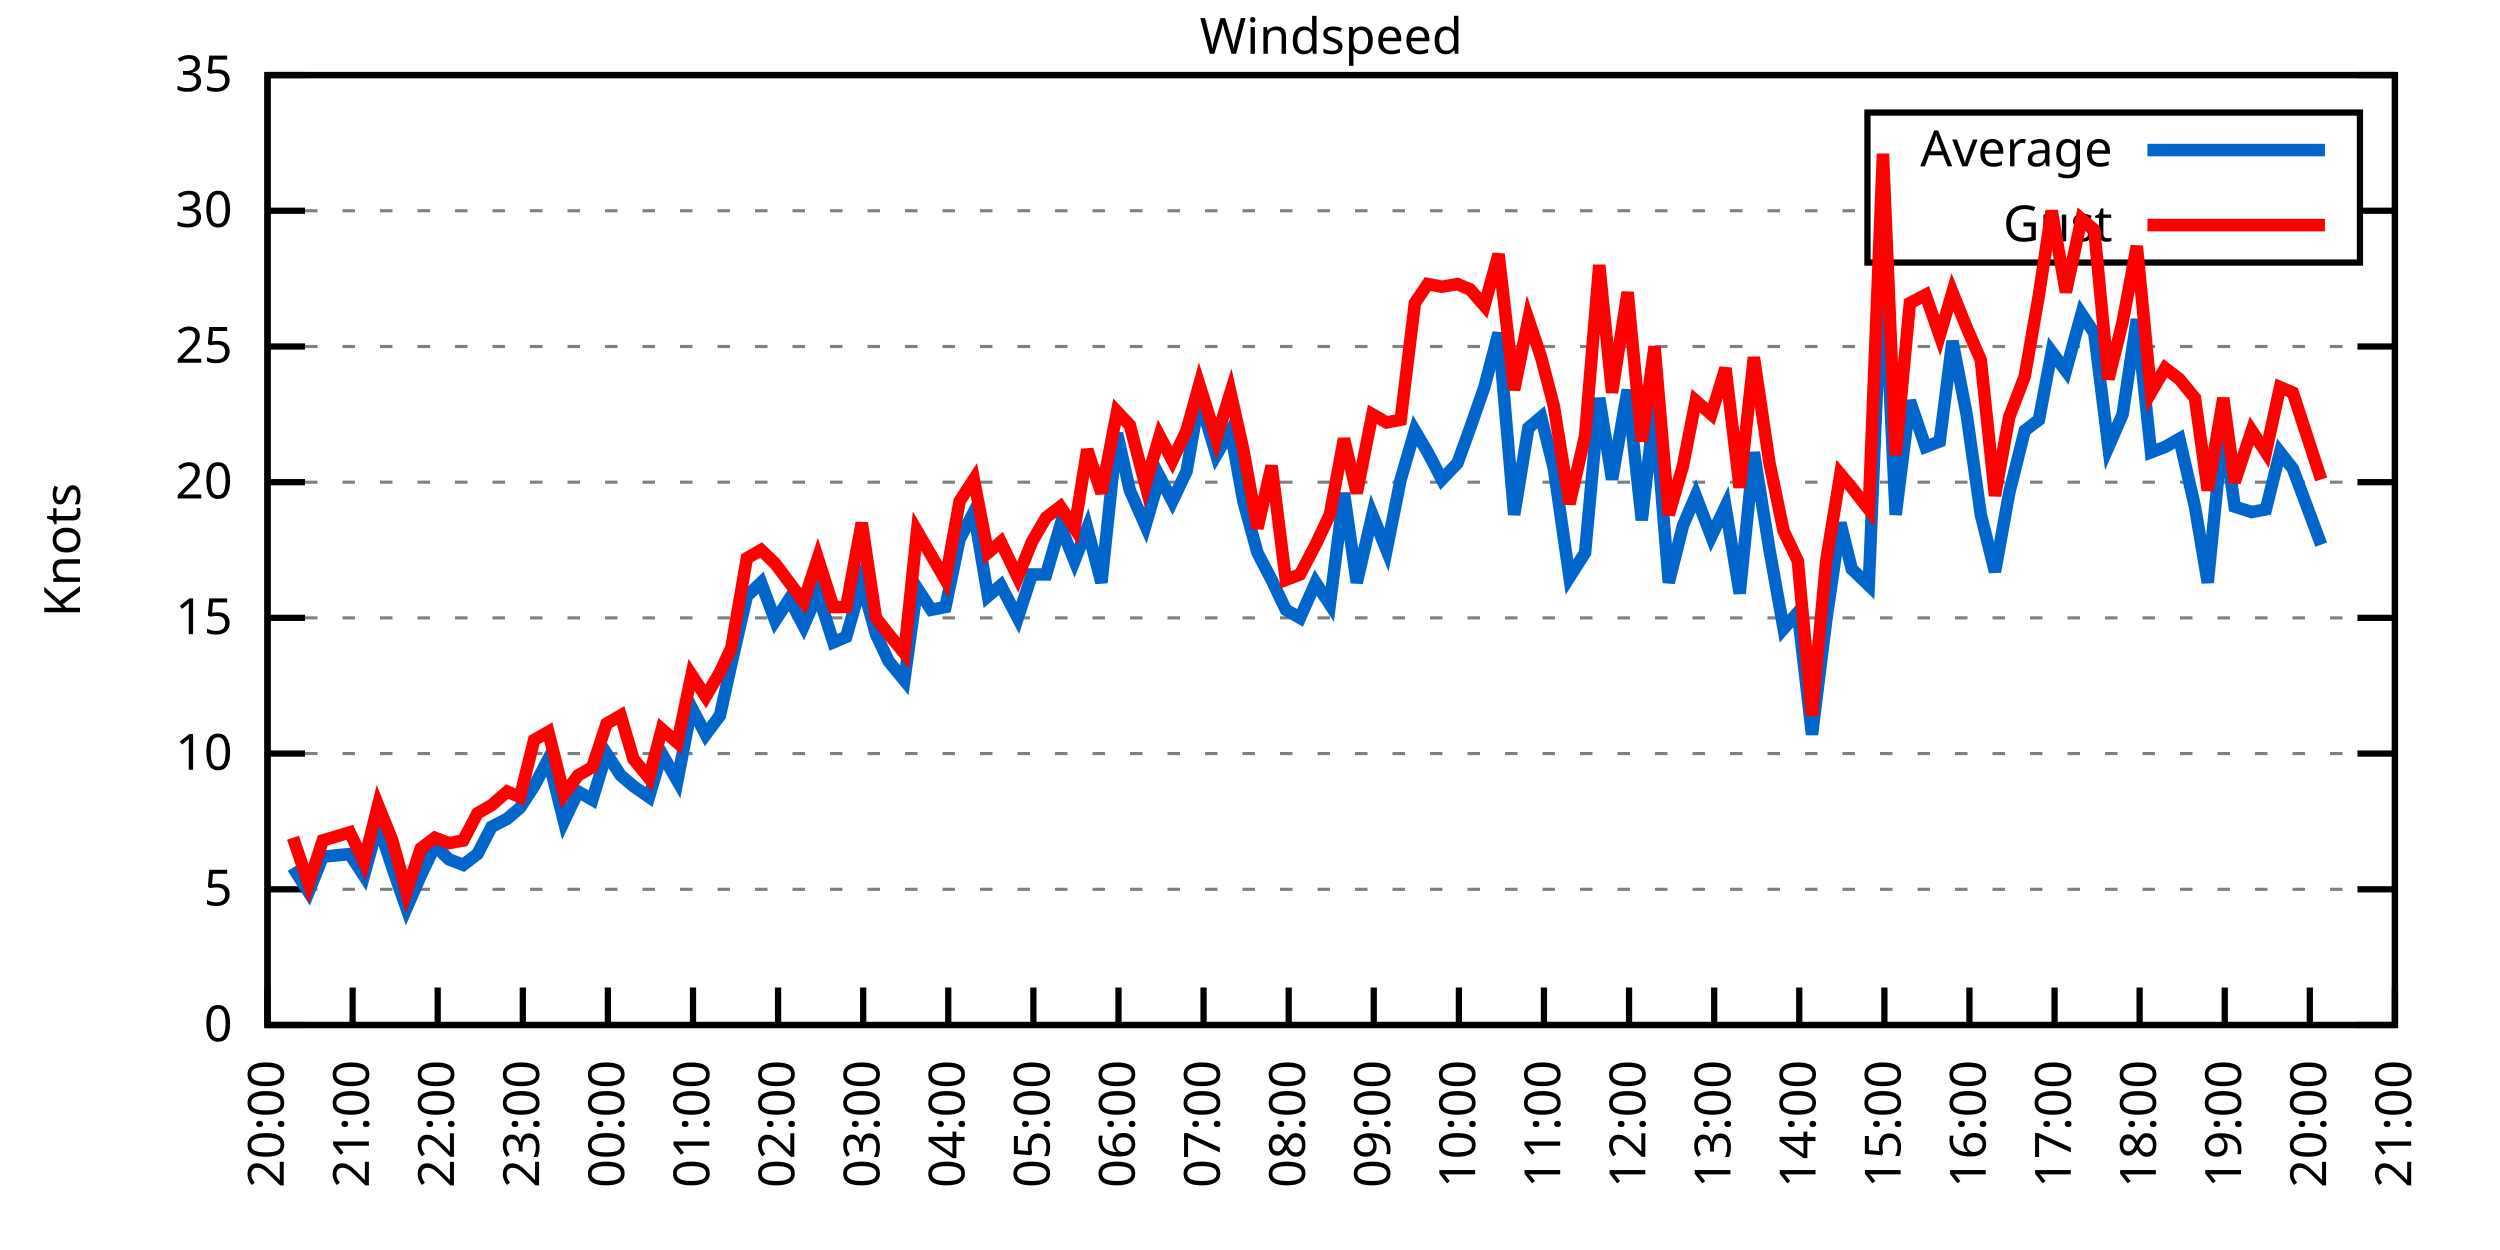
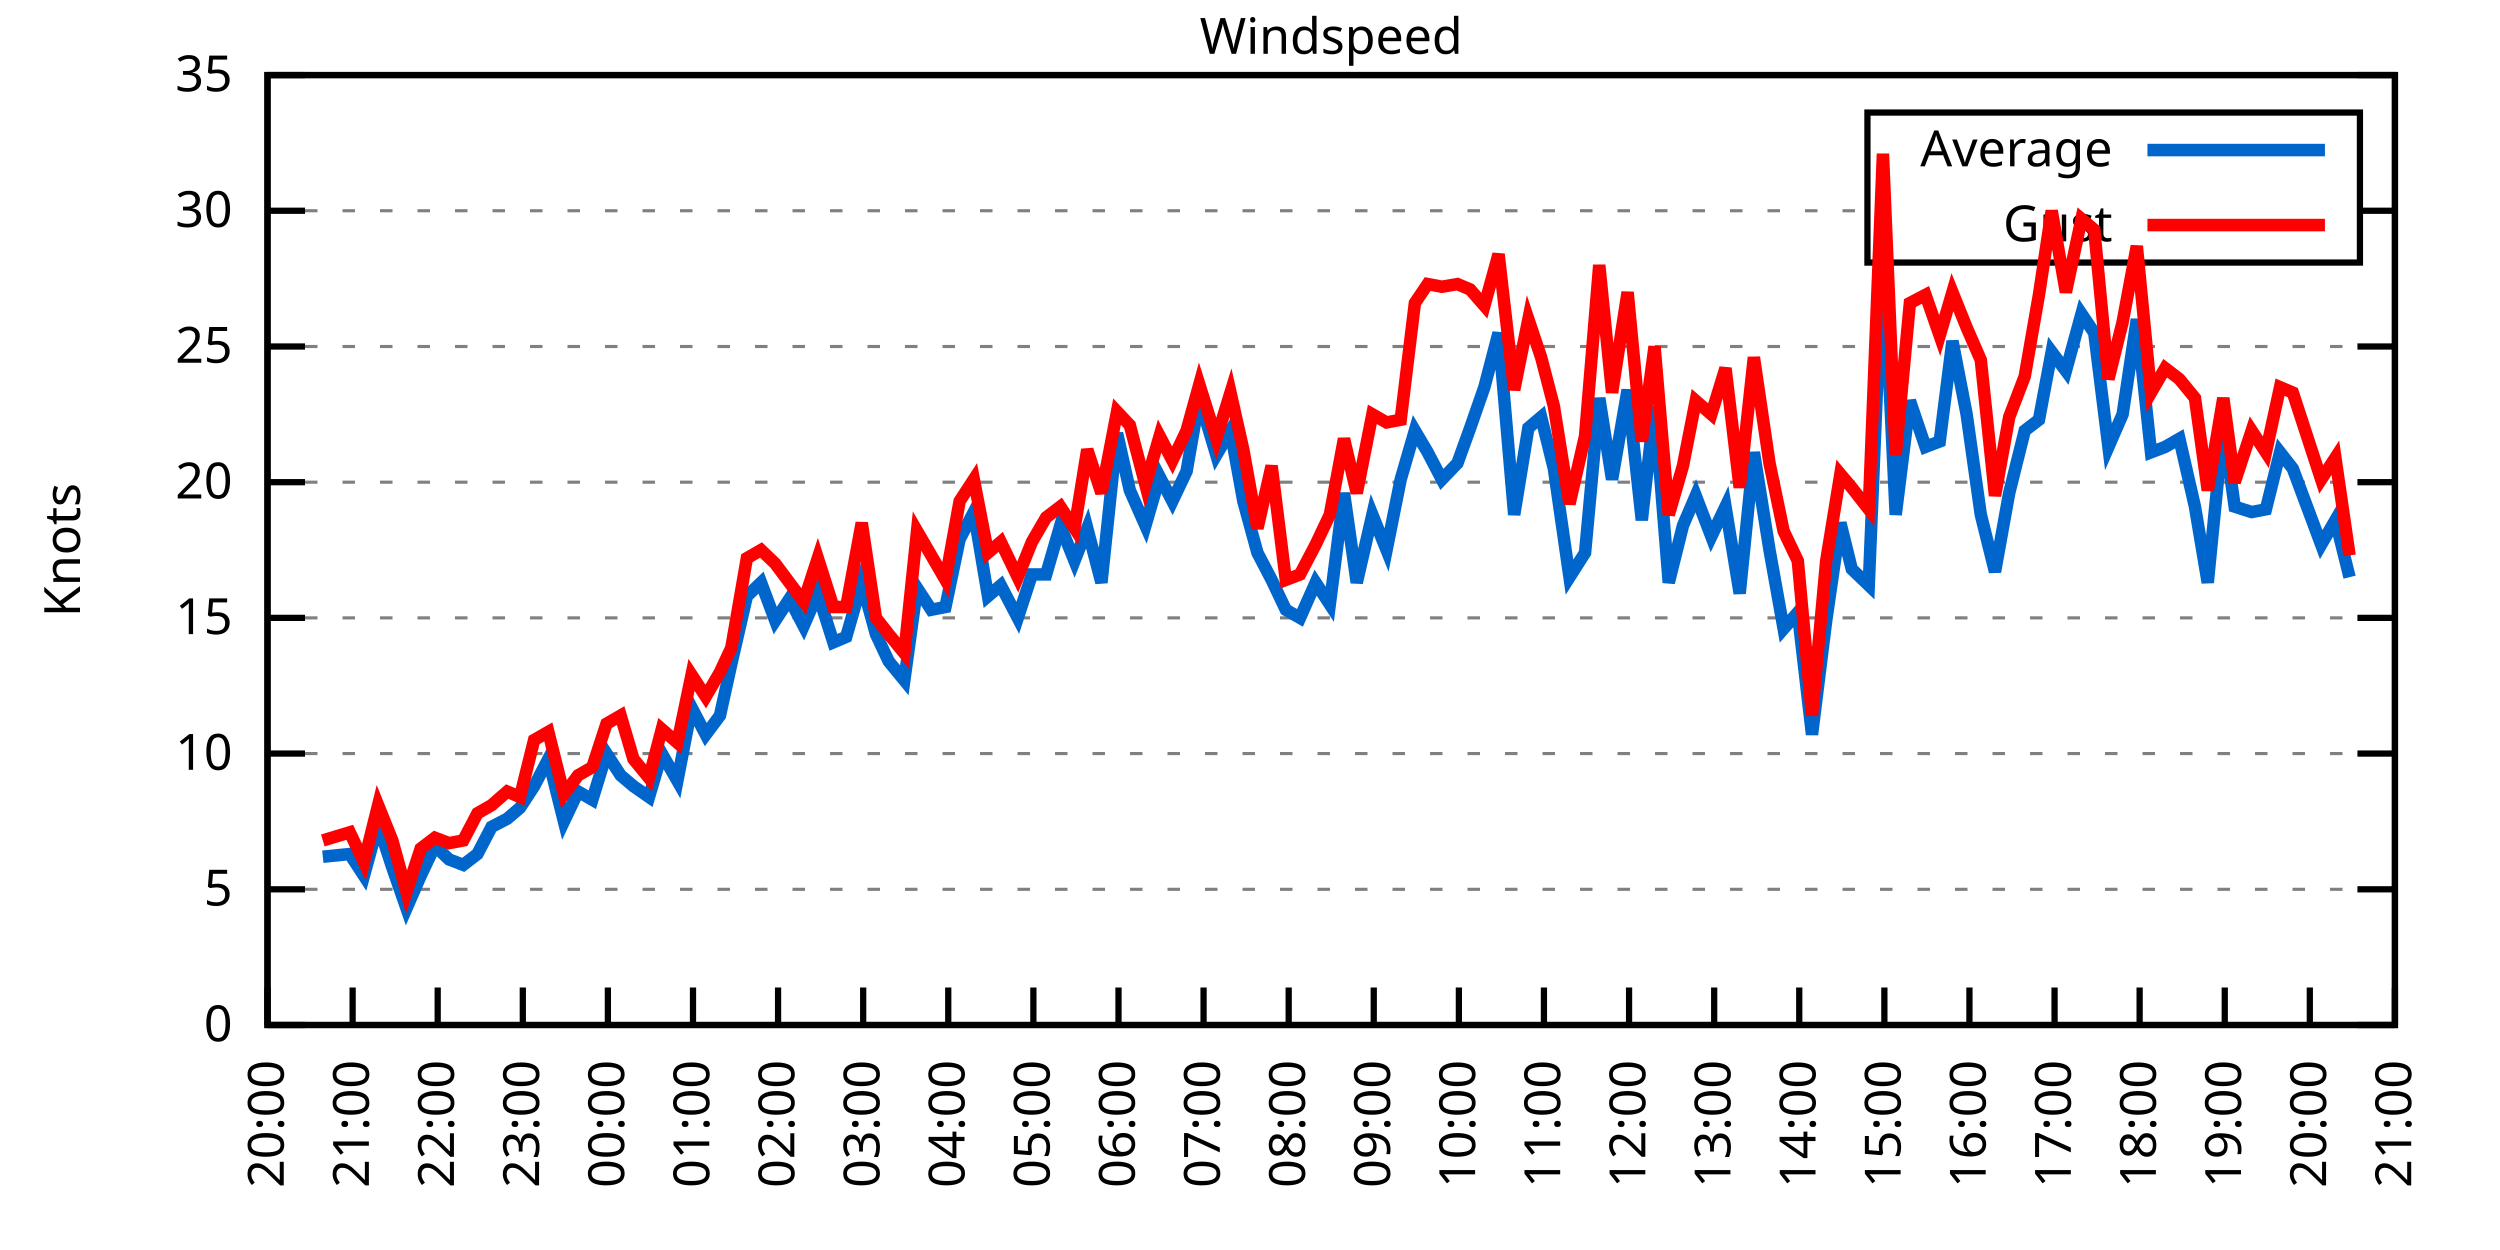
<svg xmlns="http://www.w3.org/2000/svg" xmlns:xlink="http://www.w3.org/1999/xlink" width="400" height="200" viewBox="0 0 400 200">
  <g id="gnuplot_canvas">
    <rect x="0" y="0" width="400" height="200" fill="none" />
    <defs>
      <circle id="gpDot" r="0.5" stroke-width="0.5" stroke="currentColor" />
      <path id="gpPt0" stroke-width="0.333" stroke="currentColor" d="M-1,0 h2 M0,-1 v2" />
      <path id="gpPt1" stroke-width="0.333" stroke="currentColor" d="M-1,-1 L1,1 M1,-1 L-1,1" />
      <path id="gpPt2" stroke-width="0.333" stroke="currentColor" d="M-1,0 L1,0 M0,-1 L0,1 M-1,-1 L1,1 M-1,1 L1,-1" />
      <rect id="gpPt3" stroke-width="0.333" stroke="currentColor" x="-1" y="-1" width="2" height="2" />
      <rect id="gpPt4" stroke-width="0.333" stroke="currentColor" fill="currentColor" x="-1" y="-1" width="2" height="2" />
      <circle id="gpPt5" stroke-width="0.333" stroke="currentColor" cx="0" cy="0" r="1" />
      <use xlink:href="#gpPt5" id="gpPt6" fill="currentColor" stroke="none" />
      <path id="gpPt7" stroke-width="0.333" stroke="currentColor" d="M0,-1.33 L-1.33,0.67 L1.33,0.67 z" />
      <use xlink:href="#gpPt7" id="gpPt8" fill="currentColor" stroke="none" />
      <use xlink:href="#gpPt7" id="gpPt9" stroke="currentColor" transform="rotate(180)" />
      <use xlink:href="#gpPt9" id="gpPt10" fill="currentColor" stroke="none" />
      <use xlink:href="#gpPt3" id="gpPt11" stroke="currentColor" transform="rotate(45)" />
      <use xlink:href="#gpPt11" id="gpPt12" fill="currentColor" stroke="none" />
      <path id="gpPt13" stroke-width="0.333" stroke="currentColor" d="M0,1.330 L1.265,0.411 L0.782,-1.067 L-0.782,-1.076 L-1.265,0.411 z" />
      <use xlink:href="#gpPt13" id="gpPt14" fill="currentColor" stroke="none" />
      <filter id="textbox" filterUnits="objectBoundingBox" x="0" y="0" height="1" width="1">
        <feFlood flood-color="white" flood-opacity="1" result="bgnd" />
        <feComposite in="SourceGraphic" in2="bgnd" operator="atop" />
      </filter>
      <filter id="greybox" filterUnits="objectBoundingBox" x="0" y="0" height="1" width="1">
        <feFlood flood-color="lightgrey" flood-opacity="1" result="grey" />
        <feComposite in="SourceGraphic" in2="grey" operator="atop" />
      </filter>
    </defs>
    <g fill="none" color="white" stroke="currentColor" stroke-width="1.00" stroke-linecap="butt" stroke-linejoin="miter">
</g>
    <g fill="none" color="black" stroke="currentColor" stroke-width="1.00" stroke-linecap="butt" stroke-linejoin="miter">
      <g stroke="none" shape-rendering="crispEdges">
        <polygon fill="rgb(255, 255, 255)" points="42.80,164.00 383.18,164.00 383.18,12.02 42.80,12.02 " />
      </g>
    </g>
    <g fill="none" color="black" stroke="currentColor" stroke-width="1.00" stroke-linecap="butt" stroke-linejoin="miter">
</g>
    <g fill="none" color="black" stroke="black" stroke-width="0.50" stroke-linecap="butt" stroke-linejoin="miter">
</g>
    <g fill="none" color="gray" stroke="currentColor" stroke-width="0.50" stroke-linecap="butt" stroke-linejoin="miter">
      <path stroke="gray" stroke-dasharray="2,4" class="gridline" d="M42.80,164.00 L383.19,164.00  " />
    </g>
    <g fill="none" color="gray" stroke="gray" stroke-width="1.00" stroke-linecap="butt" stroke-linejoin="miter">
</g>
    <g fill="none" color="black" stroke="currentColor" stroke-width="1.00" stroke-linecap="butt" stroke-linejoin="miter">
      <path stroke="black" d="M42.80,164.00 L48.80,164.00 M383.19,164.00 L377.19,164.00  " />
      <g transform="translate(37.20,166.60)" stroke="none" fill="black" font-family="Sans" font-size="8.00" text-anchor="end">
        <text>
          <tspan font-family="Sans"> 0</tspan>
        </text>
      </g>
    </g>
    <g fill="none" color="black" stroke="currentColor" stroke-width="1.00" stroke-linecap="butt" stroke-linejoin="miter">
</g>
    <g fill="none" color="black" stroke="black" stroke-width="0.50" stroke-linecap="butt" stroke-linejoin="miter">
</g>
    <g fill="none" color="gray" stroke="currentColor" stroke-width="0.50" stroke-linecap="butt" stroke-linejoin="miter">
      <path stroke="gray" stroke-dasharray="2,4" class="gridline" d="M42.80,142.29 L383.19,142.29  " />
    </g>
    <g fill="none" color="gray" stroke="gray" stroke-width="1.00" stroke-linecap="butt" stroke-linejoin="miter">
</g>
    <g fill="none" color="black" stroke="currentColor" stroke-width="1.00" stroke-linecap="butt" stroke-linejoin="miter">
      <path stroke="black" d="M42.80,142.29 L48.80,142.29 M383.19,142.29 L377.19,142.29  " />
      <g transform="translate(37.20,144.89)" stroke="none" fill="black" font-family="Sans" font-size="8.00" text-anchor="end">
        <text>
          <tspan font-family="Sans"> 5</tspan>
        </text>
      </g>
    </g>
    <g fill="none" color="black" stroke="currentColor" stroke-width="1.00" stroke-linecap="butt" stroke-linejoin="miter">
</g>
    <g fill="none" color="black" stroke="black" stroke-width="0.50" stroke-linecap="butt" stroke-linejoin="miter">
</g>
    <g fill="none" color="gray" stroke="currentColor" stroke-width="0.50" stroke-linecap="butt" stroke-linejoin="miter">
      <path stroke="gray" stroke-dasharray="2,4" class="gridline" d="M42.80,120.57 L383.19,120.57  " />
    </g>
    <g fill="none" color="gray" stroke="gray" stroke-width="1.00" stroke-linecap="butt" stroke-linejoin="miter">
</g>
    <g fill="none" color="black" stroke="currentColor" stroke-width="1.00" stroke-linecap="butt" stroke-linejoin="miter">
      <path stroke="black" d="M42.80,120.57 L48.80,120.57 M383.19,120.57 L377.19,120.57  " />
      <g transform="translate(37.20,123.17)" stroke="none" fill="black" font-family="Sans" font-size="8.00" text-anchor="end">
        <text>
          <tspan font-family="Sans"> 10</tspan>
        </text>
      </g>
    </g>
    <g fill="none" color="black" stroke="currentColor" stroke-width="1.00" stroke-linecap="butt" stroke-linejoin="miter">
</g>
    <g fill="none" color="black" stroke="black" stroke-width="0.50" stroke-linecap="butt" stroke-linejoin="miter">
</g>
    <g fill="none" color="gray" stroke="currentColor" stroke-width="0.50" stroke-linecap="butt" stroke-linejoin="miter">
      <path stroke="gray" stroke-dasharray="2,4" class="gridline" d="M42.80,98.86 L383.19,98.86  " />
    </g>
    <g fill="none" color="gray" stroke="gray" stroke-width="1.00" stroke-linecap="butt" stroke-linejoin="miter">
</g>
    <g fill="none" color="black" stroke="currentColor" stroke-width="1.00" stroke-linecap="butt" stroke-linejoin="miter">
      <path stroke="black" d="M42.80,98.86 L48.80,98.86 M383.19,98.86 L377.19,98.86  " />
      <g transform="translate(37.20,101.46)" stroke="none" fill="black" font-family="Sans" font-size="8.00" text-anchor="end">
        <text>
          <tspan font-family="Sans"> 15</tspan>
        </text>
      </g>
    </g>
    <g fill="none" color="black" stroke="currentColor" stroke-width="1.00" stroke-linecap="butt" stroke-linejoin="miter">
</g>
    <g fill="none" color="black" stroke="black" stroke-width="0.50" stroke-linecap="butt" stroke-linejoin="miter">
</g>
    <g fill="none" color="gray" stroke="currentColor" stroke-width="0.50" stroke-linecap="butt" stroke-linejoin="miter">
      <path stroke="gray" stroke-dasharray="2,4" class="gridline" d="M42.80,77.15 L383.19,77.15  " />
    </g>
    <g fill="none" color="gray" stroke="gray" stroke-width="1.00" stroke-linecap="butt" stroke-linejoin="miter">
</g>
    <g fill="none" color="black" stroke="currentColor" stroke-width="1.00" stroke-linecap="butt" stroke-linejoin="miter">
      <path stroke="black" d="M42.80,77.15 L48.80,77.15 M383.19,77.15 L377.19,77.15  " />
      <g transform="translate(37.20,79.75)" stroke="none" fill="black" font-family="Sans" font-size="8.00" text-anchor="end">
        <text>
          <tspan font-family="Sans"> 20</tspan>
        </text>
      </g>
    </g>
    <g fill="none" color="black" stroke="currentColor" stroke-width="1.00" stroke-linecap="butt" stroke-linejoin="miter">
</g>
    <g fill="none" color="black" stroke="black" stroke-width="0.50" stroke-linecap="butt" stroke-linejoin="miter">
</g>
    <g fill="none" color="gray" stroke="currentColor" stroke-width="0.50" stroke-linecap="butt" stroke-linejoin="miter">
      <path stroke="gray" stroke-dasharray="2,4" class="gridline" d="M42.80,55.44 L383.19,55.44  " />
    </g>
    <g fill="none" color="gray" stroke="gray" stroke-width="1.00" stroke-linecap="butt" stroke-linejoin="miter">
</g>
    <g fill="none" color="black" stroke="currentColor" stroke-width="1.00" stroke-linecap="butt" stroke-linejoin="miter">
      <path stroke="black" d="M42.80,55.44 L48.80,55.44 M383.19,55.44 L377.19,55.44  " />
      <g transform="translate(37.20,58.04)" stroke="none" fill="black" font-family="Sans" font-size="8.00" text-anchor="end">
        <text>
          <tspan font-family="Sans"> 25</tspan>
        </text>
      </g>
    </g>
    <g fill="none" color="black" stroke="currentColor" stroke-width="1.00" stroke-linecap="butt" stroke-linejoin="miter">
</g>
    <g fill="none" color="black" stroke="black" stroke-width="0.50" stroke-linecap="butt" stroke-linejoin="miter">
</g>
    <g fill="none" color="gray" stroke="currentColor" stroke-width="0.50" stroke-linecap="butt" stroke-linejoin="miter">
      <path stroke="gray" stroke-dasharray="2,4" class="gridline" d="M42.80,33.72 L298.79,33.72 M377.59,33.72 L383.19,33.72  " />
    </g>
    <g fill="none" color="gray" stroke="gray" stroke-width="1.00" stroke-linecap="butt" stroke-linejoin="miter">
</g>
    <g fill="none" color="black" stroke="currentColor" stroke-width="1.00" stroke-linecap="butt" stroke-linejoin="miter">
      <path stroke="black" d="M42.80,33.72 L48.80,33.72 M383.19,33.72 L377.19,33.72  " />
      <g transform="translate(37.20,36.32)" stroke="none" fill="black" font-family="Sans" font-size="8.00" text-anchor="end">
        <text>
          <tspan font-family="Sans"> 30</tspan>
        </text>
      </g>
    </g>
    <g fill="none" color="black" stroke="currentColor" stroke-width="1.00" stroke-linecap="butt" stroke-linejoin="miter">
</g>
    <g fill="none" color="black" stroke="black" stroke-width="0.50" stroke-linecap="butt" stroke-linejoin="miter">
</g>
    <g fill="none" color="gray" stroke="currentColor" stroke-width="0.50" stroke-linecap="butt" stroke-linejoin="miter">
      <path stroke="gray" stroke-dasharray="2,4" class="gridline" d="M42.80,12.01 L383.19,12.01  " />
    </g>
    <g fill="none" color="gray" stroke="gray" stroke-width="1.00" stroke-linecap="butt" stroke-linejoin="miter">
</g>
    <g fill="none" color="black" stroke="currentColor" stroke-width="1.00" stroke-linecap="butt" stroke-linejoin="miter">
      <path stroke="black" d="M42.80,12.01 L48.80,12.01 M383.19,12.01 L377.19,12.01  " />
      <g transform="translate(37.20,14.61)" stroke="none" fill="black" font-family="Sans" font-size="8.00" text-anchor="end">
        <text>
          <tspan font-family="Sans"> 35</tspan>
        </text>
      </g>
    </g>
    <g fill="none" color="black" stroke="currentColor" stroke-width="1.00" stroke-linecap="butt" stroke-linejoin="miter">
      <path stroke="black" d="M42.80,164.00 L42.80,158.00  " />
      <g transform="translate(45.40,169.60) rotate(270.00)" stroke="none" fill="black" font-family="Sans" font-size="8.00" text-anchor="end">
        <text>
          <tspan font-family="Sans">20:00</tspan>
        </text>
      </g>
    </g>
    <g fill="none" color="black" stroke="currentColor" stroke-width="1.00" stroke-linecap="butt" stroke-linejoin="miter">
      <path stroke="black" d="M56.42,164.00 L56.42,158.00  " />
      <g transform="translate(59.02,169.60) rotate(270.00)" stroke="none" fill="black" font-family="Sans" font-size="8.00" text-anchor="end">
        <text>
          <tspan font-family="Sans">21:00</tspan>
        </text>
      </g>
    </g>
    <g fill="none" color="black" stroke="currentColor" stroke-width="1.00" stroke-linecap="butt" stroke-linejoin="miter">
      <path stroke="black" d="M70.03,164.00 L70.03,158.00  " />
      <g transform="translate(72.63,169.60) rotate(270.00)" stroke="none" fill="black" font-family="Sans" font-size="8.00" text-anchor="end">
        <text>
          <tspan font-family="Sans">22:00</tspan>
        </text>
      </g>
    </g>
    <g fill="none" color="black" stroke="currentColor" stroke-width="1.00" stroke-linecap="butt" stroke-linejoin="miter">
      <path stroke="black" d="M83.65,164.00 L83.65,158.00  " />
      <g transform="translate(86.25,169.60) rotate(270.00)" stroke="none" fill="black" font-family="Sans" font-size="8.00" text-anchor="end">
        <text>
          <tspan font-family="Sans">23:00</tspan>
        </text>
      </g>
    </g>
    <g fill="none" color="black" stroke="currentColor" stroke-width="1.00" stroke-linecap="butt" stroke-linejoin="miter">
      <path stroke="black" d="M97.26,164.00 L97.26,158.00  " />
      <g transform="translate(99.86,169.60) rotate(270.00)" stroke="none" fill="black" font-family="Sans" font-size="8.00" text-anchor="end">
        <text>
          <tspan font-family="Sans">00:00</tspan>
        </text>
      </g>
    </g>
    <g fill="none" color="black" stroke="currentColor" stroke-width="1.00" stroke-linecap="butt" stroke-linejoin="miter">
      <path stroke="black" d="M110.88,164.00 L110.88,158.00  " />
      <g transform="translate(113.48,169.60) rotate(270.00)" stroke="none" fill="black" font-family="Sans" font-size="8.00" text-anchor="end">
        <text>
          <tspan font-family="Sans">01:00</tspan>
        </text>
      </g>
    </g>
    <g fill="none" color="black" stroke="currentColor" stroke-width="1.00" stroke-linecap="butt" stroke-linejoin="miter">
      <path stroke="black" d="M124.49,164.00 L124.49,158.00  " />
      <g transform="translate(127.09,169.60) rotate(270.00)" stroke="none" fill="black" font-family="Sans" font-size="8.00" text-anchor="end">
        <text>
          <tspan font-family="Sans">02:00</tspan>
        </text>
      </g>
    </g>
    <g fill="none" color="black" stroke="currentColor" stroke-width="1.00" stroke-linecap="butt" stroke-linejoin="miter">
      <path stroke="black" d="M138.11,164.00 L138.11,158.00  " />
      <g transform="translate(140.71,169.60) rotate(270.00)" stroke="none" fill="black" font-family="Sans" font-size="8.00" text-anchor="end">
        <text>
          <tspan font-family="Sans">03:00</tspan>
        </text>
      </g>
    </g>
    <g fill="none" color="black" stroke="currentColor" stroke-width="1.00" stroke-linecap="butt" stroke-linejoin="miter">
      <path stroke="black" d="M151.72,164.00 L151.72,158.00  " />
      <g transform="translate(154.32,169.60) rotate(270.00)" stroke="none" fill="black" font-family="Sans" font-size="8.00" text-anchor="end">
        <text>
          <tspan font-family="Sans">04:00</tspan>
        </text>
      </g>
    </g>
    <g fill="none" color="black" stroke="currentColor" stroke-width="1.00" stroke-linecap="butt" stroke-linejoin="miter">
      <path stroke="black" d="M165.34,164.00 L165.34,158.00  " />
      <g transform="translate(167.94,169.60) rotate(270.00)" stroke="none" fill="black" font-family="Sans" font-size="8.00" text-anchor="end">
        <text>
          <tspan font-family="Sans">05:00</tspan>
        </text>
      </g>
    </g>
    <g fill="none" color="black" stroke="currentColor" stroke-width="1.00" stroke-linecap="butt" stroke-linejoin="miter">
      <path stroke="black" d="M178.96,164.00 L178.96,158.00  " />
      <g transform="translate(181.56,169.60) rotate(270.00)" stroke="none" fill="black" font-family="Sans" font-size="8.00" text-anchor="end">
        <text>
          <tspan font-family="Sans">06:00</tspan>
        </text>
      </g>
    </g>
    <g fill="none" color="black" stroke="currentColor" stroke-width="1.00" stroke-linecap="butt" stroke-linejoin="miter">
      <path stroke="black" d="M192.57,164.00 L192.57,158.00  " />
      <g transform="translate(195.17,169.60) rotate(270.00)" stroke="none" fill="black" font-family="Sans" font-size="8.00" text-anchor="end">
        <text>
          <tspan font-family="Sans">07:00</tspan>
        </text>
      </g>
    </g>
    <g fill="none" color="black" stroke="currentColor" stroke-width="1.00" stroke-linecap="butt" stroke-linejoin="miter">
      <path stroke="black" d="M206.19,164.00 L206.19,158.00  " />
      <g transform="translate(208.79,169.60) rotate(270.00)" stroke="none" fill="black" font-family="Sans" font-size="8.00" text-anchor="end">
        <text>
          <tspan font-family="Sans">08:00</tspan>
        </text>
      </g>
    </g>
    <g fill="none" color="black" stroke="currentColor" stroke-width="1.00" stroke-linecap="butt" stroke-linejoin="miter">
      <path stroke="black" d="M219.80,164.00 L219.80,158.00  " />
      <g transform="translate(222.40,169.60) rotate(270.00)" stroke="none" fill="black" font-family="Sans" font-size="8.00" text-anchor="end">
        <text>
          <tspan font-family="Sans">09:00</tspan>
        </text>
      </g>
    </g>
    <g fill="none" color="black" stroke="currentColor" stroke-width="1.00" stroke-linecap="butt" stroke-linejoin="miter">
      <path stroke="black" d="M233.42,164.00 L233.42,158.00  " />
      <g transform="translate(236.02,169.60) rotate(270.00)" stroke="none" fill="black" font-family="Sans" font-size="8.00" text-anchor="end">
        <text>
          <tspan font-family="Sans">10:00</tspan>
        </text>
      </g>
    </g>
    <g fill="none" color="black" stroke="currentColor" stroke-width="1.00" stroke-linecap="butt" stroke-linejoin="miter">
      <path stroke="black" d="M247.03,164.00 L247.03,158.00  " />
      <g transform="translate(249.63,169.60) rotate(270.00)" stroke="none" fill="black" font-family="Sans" font-size="8.00" text-anchor="end">
        <text>
          <tspan font-family="Sans">11:00</tspan>
        </text>
      </g>
    </g>
    <g fill="none" color="black" stroke="currentColor" stroke-width="1.00" stroke-linecap="butt" stroke-linejoin="miter">
      <path stroke="black" d="M260.65,164.00 L260.65,158.00  " />
      <g transform="translate(263.25,169.60) rotate(270.00)" stroke="none" fill="black" font-family="Sans" font-size="8.00" text-anchor="end">
        <text>
          <tspan font-family="Sans">12:00</tspan>
        </text>
      </g>
    </g>
    <g fill="none" color="black" stroke="currentColor" stroke-width="1.00" stroke-linecap="butt" stroke-linejoin="miter">
      <path stroke="black" d="M274.27,164.00 L274.27,158.00  " />
      <g transform="translate(276.87,169.60) rotate(270.00)" stroke="none" fill="black" font-family="Sans" font-size="8.00" text-anchor="end">
        <text>
          <tspan font-family="Sans">13:00</tspan>
        </text>
      </g>
    </g>
    <g fill="none" color="black" stroke="currentColor" stroke-width="1.00" stroke-linecap="butt" stroke-linejoin="miter">
      <path stroke="black" d="M287.88,164.00 L287.88,158.00  " />
      <g transform="translate(290.48,169.60) rotate(270.00)" stroke="none" fill="black" font-family="Sans" font-size="8.00" text-anchor="end">
        <text>
          <tspan font-family="Sans">14:00</tspan>
        </text>
      </g>
    </g>
    <g fill="none" color="black" stroke="currentColor" stroke-width="1.00" stroke-linecap="butt" stroke-linejoin="miter">
      <path stroke="black" d="M301.50,164.00 L301.50,158.00  " />
      <g transform="translate(304.10,169.60) rotate(270.00)" stroke="none" fill="black" font-family="Sans" font-size="8.00" text-anchor="end">
        <text>
          <tspan font-family="Sans">15:00</tspan>
        </text>
      </g>
    </g>
    <g fill="none" color="black" stroke="currentColor" stroke-width="1.00" stroke-linecap="butt" stroke-linejoin="miter">
      <path stroke="black" d="M315.11,164.00 L315.11,158.00  " />
      <g transform="translate(317.71,169.60) rotate(270.00)" stroke="none" fill="black" font-family="Sans" font-size="8.00" text-anchor="end">
        <text>
          <tspan font-family="Sans">16:00</tspan>
        </text>
      </g>
    </g>
    <g fill="none" color="black" stroke="currentColor" stroke-width="1.00" stroke-linecap="butt" stroke-linejoin="miter">
      <path stroke="black" d="M328.73,164.00 L328.73,158.00  " />
      <g transform="translate(331.33,169.60) rotate(270.00)" stroke="none" fill="black" font-family="Sans" font-size="8.00" text-anchor="end">
        <text>
          <tspan font-family="Sans">17:00</tspan>
        </text>
      </g>
    </g>
    <g fill="none" color="black" stroke="currentColor" stroke-width="1.00" stroke-linecap="butt" stroke-linejoin="miter">
      <path stroke="black" d="M342.34,164.00 L342.34,158.00  " />
      <g transform="translate(344.94,169.60) rotate(270.00)" stroke="none" fill="black" font-family="Sans" font-size="8.00" text-anchor="end">
        <text>
          <tspan font-family="Sans">18:00</tspan>
        </text>
      </g>
    </g>
    <g fill="none" color="black" stroke="currentColor" stroke-width="1.00" stroke-linecap="butt" stroke-linejoin="miter">
      <path stroke="black" d="M355.96,164.00 L355.96,158.00  " />
      <g transform="translate(358.56,169.60) rotate(270.00)" stroke="none" fill="black" font-family="Sans" font-size="8.00" text-anchor="end">
        <text>
          <tspan font-family="Sans">19:00</tspan>
        </text>
      </g>
    </g>
    <g fill="none" color="black" stroke="currentColor" stroke-width="1.00" stroke-linecap="butt" stroke-linejoin="miter">
      <path stroke="black" d="M369.57,164.00 L369.57,158.00  " />
      <g transform="translate(372.17,169.60) rotate(270.00)" stroke="none" fill="black" font-family="Sans" font-size="8.00" text-anchor="end">
        <text>
          <tspan font-family="Sans">20:00</tspan>
        </text>
      </g>
    </g>
    <g fill="none" color="black" stroke="currentColor" stroke-width="1.00" stroke-linecap="butt" stroke-linejoin="miter">
      <path stroke="black" d="M383.19,164.00 L383.19,158.00  " />
      <g transform="translate(385.79,169.60) rotate(270.00)" stroke="none" fill="black" font-family="Sans" font-size="8.00" text-anchor="end">
        <text>
          <tspan font-family="Sans">21:00</tspan>
        </text>
      </g>
    </g>
    <g fill="none" color="black" stroke="currentColor" stroke-width="1.00" stroke-linecap="butt" stroke-linejoin="miter">
</g>
    <g fill="none" color="black" stroke="currentColor" stroke-width="1.00" stroke-linecap="butt" stroke-linejoin="miter">
      <path stroke="black" d="M42.80,12.01 L42.80,164.00 L383.19,164.00 L383.19,12.01 L42.80,12.01 Z  " />
    </g>
    <g fill="none" color="black" stroke="currentColor" stroke-width="1.00" stroke-linecap="butt" stroke-linejoin="miter">
</g>
    <g fill="none" color="black" stroke="currentColor" stroke-width="1.00" stroke-linecap="butt" stroke-linejoin="miter">
      <path stroke="black" d="M298.79,42.01 L298.79,18.01 L377.59,18.01 L377.59,42.01 L298.79,42.01 Z  " />
    </g>
    <g id="Windspeed_plot_1">
      <g fill="none" color="white" stroke="black" stroke-width="2.00" stroke-linecap="butt" stroke-linejoin="miter">
</g>
      <g fill="none" color="black" stroke="currentColor" stroke-width="2.00" stroke-linecap="butt" stroke-linejoin="miter">
        <g transform="translate(337.99,26.61)" stroke="none" fill="black" font-family="Sans" font-size="8.00" text-anchor="end">
          <text>
            <tspan font-family="Sans">Average</tspan>
          </text>
        </g>
      </g>
      <g fill="none" color="black" stroke="currentColor" stroke-width="2.00" stroke-linecap="butt" stroke-linejoin="miter">
-         <path stroke="rgb(  0, 102, 204)" d="M343.59,24.01 L371.99,24.01 M46.88,138.81 L49.38,142.72 L51.65,137.08 L55.96,136.64 L58.23,140.12 L60.50,131.86   L62.77,138.81 L65.04,145.33 L67.31,140.12 L69.58,135.34 L71.85,137.51 L74.12,138.38 L76.39,136.64 L78.65,132.30   L81.15,131.00 L83.19,129.26 L85.46,125.79 L87.73,121.44 L90.23,131.43 L92.50,126.65 L94.77,127.96 L97.04,120.57   L99.30,124.05 L101.35,125.79 L103.84,127.52 L105.89,120.57 L108.38,124.92 L110.65,113.19 L112.92,117.53 L115.19,114.49   L117.01,106.24 L119.50,95.39 L121.77,93.22 L124.04,99.30 L126.31,95.82 L128.58,100.16 L130.85,94.95 L133.34,102.77   L135.39,101.90 L137.88,93.22 L140.15,101.47 L142.19,105.81 L144.69,108.85 L146.73,94.08 L149.00,97.56 L151.27,97.12   L153.54,86.27 L155.81,81.93 L158.08,95.39 L160.12,93.65 L162.84,98.86 L165.11,91.91 L167.38,91.91 L169.65,84.10   L171.92,89.74 L173.96,84.53 L176.23,93.22 L178.73,69.33 L180.77,78.45 L183.27,84.10 L185.54,76.28 L187.58,80.19   L189.85,75.41 L191.89,63.69 L194.61,72.81 L196.88,68.90 L198.93,80.19 L201.19,88.44 L203.46,92.78 L205.73,97.56   L208.00,98.86 L210.50,93.22 L212.77,96.69 L215.04,78.89 L217.08,93.22 L219.58,82.36 L221.85,88.00 L224.11,76.71   L226.38,68.90 L228.43,72.37 L230.70,76.71 L233.19,74.11 L235.23,68.46 L237.50,61.95 L239.77,53.26 L242.27,82.36   L244.54,68.46 L246.58,66.73 L248.62,74.98 L251.12,92.35 L253.61,88.44 L255.88,63.69 L257.93,76.71 L260.42,62.38   L262.69,83.23 L264.73,64.99 L267.00,93.22 L269.27,84.10 L271.32,79.32 L273.81,85.83 L276.08,81.06 L278.35,94.95   L280.62,72.37 L283.12,88.00 L285.38,100.60 L287.65,97.99 L289.92,117.53 L292.19,99.30 L294.46,83.66 L296.28,91.04   L299.00,93.65 L301.27,39.37 L303.31,82.36 L305.58,64.12 L308.08,71.50 L310.35,70.63 L312.39,54.57 L314.66,66.29   L316.93,82.36 L319.20,91.48 L321.47,78.89 L323.96,68.90 L326.23,67.16 L328.27,56.30 L330.54,59.34 L333.04,50.22   L335.08,53.26 L337.35,71.50 L339.62,66.29 L341.89,51.09 L344.16,72.37 L346.43,71.50 L348.70,70.20 L351.19,81.06   L353.24,93.22 L355.73,68.03 L357.55,81.06 L360.27,81.93 L362.54,81.49 L364.81,72.37 L366.85,74.98 L371.39,87.14    " />
+         <path stroke="rgb(  0, 102, 204)" d="M343.59,24.01 L371.99,24.01 M51.65,137.08 L55.96,136.64 L58.23,140.12 L60.50,131.86 L62.77,138.81 L65.04,145.33   L67.31,140.12 L69.58,135.34 L71.85,137.51 L74.12,138.38 L76.39,136.64 L78.65,132.30 L81.15,131.00 L83.19,129.26   L85.46,125.79 L87.73,121.44 L90.23,131.43 L92.50,126.65 L94.77,127.96 L97.04,120.57 L99.30,124.05 L101.35,125.79   L103.84,127.52 L105.89,120.57 L108.38,124.92 L110.65,113.19 L112.92,117.53 L115.19,114.49 L117.01,106.24 L119.50,95.39   L121.77,93.22 L124.04,99.30 L126.31,95.82 L128.58,100.16 L130.85,94.95 L133.34,102.77 L135.39,101.90 L137.88,93.22   L140.15,101.47 L142.19,105.81 L144.69,108.85 L146.73,94.08 L149.00,97.56 L151.27,97.12 L153.54,86.27 L155.81,81.93   L158.08,95.39 L160.12,93.65 L162.84,98.86 L165.11,91.91 L167.38,91.91 L169.65,84.10 L171.92,89.74 L173.96,84.53   L176.23,93.22 L178.73,69.33 L180.77,78.45 L183.27,84.10 L185.54,76.28 L187.58,80.19 L189.85,75.41 L191.89,63.69   L194.61,72.81 L196.88,68.90 L198.93,80.19 L201.19,88.44 L203.46,92.78 L205.73,97.56 L208.00,98.86 L210.50,93.22   L212.77,96.69 L215.04,78.89 L217.08,93.22 L219.58,82.36 L221.85,88.00 L224.11,76.71 L226.38,68.90 L228.43,72.37   L230.70,76.71 L233.19,74.11 L235.23,68.46 L237.50,61.95 L239.77,53.26 L242.27,82.36 L244.54,68.46 L246.58,66.73   L248.62,74.98 L251.12,92.35 L253.61,88.44 L255.88,63.69 L257.93,76.71 L260.42,62.38 L262.69,83.23 L264.73,64.99   L267.00,93.22 L269.27,84.10 L271.32,79.32 L273.81,85.83 L276.08,81.06 L278.35,94.95 L280.62,72.37 L283.12,88.00   L285.38,100.60 L287.65,97.99 L289.92,117.53 L292.19,99.30 L294.46,83.66 L296.28,91.04 L299.00,93.65 L301.27,39.37   L303.31,82.36 L305.58,64.12 L308.08,71.50 L310.35,70.63 L312.39,54.57 L314.66,66.29 L316.93,82.36 L319.20,91.48   L321.47,78.89 L323.96,68.90 L326.23,67.16 L328.27,56.30 L330.54,59.34 L333.04,50.22 L335.08,53.26 L337.35,71.50   L339.62,66.29 L341.89,51.09 L344.16,72.37 L346.43,71.50 L348.70,70.20 L351.19,81.06 L353.24,93.22 L355.73,68.03   L357.55,81.06 L360.27,81.93 L362.54,81.49 L364.81,72.37 L366.85,74.98 L371.39,87.14 L373.66,83.23 L375.93,92.35    " />
      </g>
    </g>
    <g id="Windspeed_plot_2">
      <g fill="none" color="black" stroke="currentColor" stroke-width="2.00" stroke-linecap="butt" stroke-linejoin="miter">
        <g transform="translate(337.99,38.61)" stroke="none" fill="black" font-family="Sans" font-size="8.00" text-anchor="end">
          <text>
            <tspan font-family="Sans">Gust</tspan>
          </text>
        </g>
      </g>
      <g fill="none" color="black" stroke="currentColor" stroke-width="2.00" stroke-linecap="butt" stroke-linejoin="miter">
-         <path stroke="rgb(255,   0,   0)" d="M343.59,36.01 L371.99,36.01 M46.88,134.04 L49.38,141.42 L51.65,134.47 L55.96,133.17 L58.23,137.94 L60.50,128.83   L62.77,134.47 L65.04,142.72 L67.31,135.77 L69.58,134.04 L71.85,134.90 L74.12,134.47 L76.39,130.13 L78.65,128.83   L81.15,126.65 L83.19,127.52 L85.46,118.40 L87.73,117.10 L90.23,127.09 L92.50,124.05 L94.77,122.75 L97.04,115.80   L99.30,114.49 L101.35,121.44 L103.84,124.48 L105.89,116.67 L108.38,118.84 L110.65,107.98 L112.92,111.45 L115.19,107.55   L117.01,103.64 L119.50,89.31 L121.77,88.00 L124.04,90.18 L126.31,93.22 L128.58,96.26 L130.85,89.31 L133.34,97.12   L135.39,97.12 L137.88,83.66 L140.15,98.86 L142.19,101.47 L144.69,104.51 L146.73,84.97 L149.00,88.87 L151.27,92.78   L153.54,80.19 L155.81,76.71 L158.08,88.44 L160.12,86.70 L162.84,92.35 L165.11,86.70 L167.38,82.79 L169.65,81.06   L171.92,84.53 L173.96,71.94 L176.23,78.89 L178.73,65.86 L180.77,68.03 L183.27,77.58 L185.54,69.77 L187.58,73.67   L189.85,68.90 L191.89,61.52 L194.61,70.20 L196.88,62.82 L198.93,71.94 L201.19,84.53 L203.46,74.54 L205.73,92.78   L208.00,91.91 L210.50,87.14 L212.77,82.36 L215.04,70.20 L217.08,78.89 L219.58,66.29 L221.85,67.59 L224.11,67.16   L226.38,48.49 L228.43,45.45 L230.70,45.88 L233.19,45.45 L235.23,46.32 L237.50,48.92 L239.77,40.67 L242.27,62.38   L244.54,51.09 L246.58,57.17 L248.62,64.99 L251.12,80.62 L253.61,69.77 L255.88,42.41 L257.93,62.82 L260.42,46.75   L262.69,70.63 L264.73,55.44 L267.00,82.36 L269.27,74.54 L271.32,64.12 L273.81,66.29 L276.08,58.91 L278.35,78.02   L280.62,57.17 L283.12,74.11 L285.38,84.97 L287.65,89.74 L289.92,114.49 L292.19,89.74 L294.46,75.85 L296.28,78.02   L299.00,81.49 L301.27,24.60 L303.31,72.81 L305.58,48.49 L308.08,47.18 L310.35,53.70 L312.39,46.75 L314.66,52.40   L316.93,57.61 L319.20,79.32 L321.47,66.73 L323.96,60.21 L326.23,47.18 L328.27,33.72 L330.54,46.75 L333.04,35.03   L335.08,36.76 L337.35,60.65 L339.62,51.53 L341.89,39.37 L344.16,62.82 L346.43,58.91 L348.70,60.65 L351.19,63.69   L353.24,78.45 L355.73,63.69 L357.55,77.15 L360.27,68.90 L362.54,72.37 L364.81,61.95 L366.85,62.82 L371.39,76.71    " />
+         <path stroke="rgb(255,   0,   0)" d="M343.59,36.01 L371.99,36.01 M51.65,134.47 L55.96,133.17 L58.23,137.94 L60.50,128.83 L62.77,134.47 L65.04,142.72   L67.31,135.77 L69.58,134.04 L71.85,134.90 L74.12,134.47 L76.39,130.13 L78.65,128.83 L81.15,126.65 L83.19,127.52   L85.46,118.40 L87.73,117.10 L90.23,127.09 L92.50,124.05 L94.77,122.75 L97.04,115.80 L99.30,114.49 L101.35,121.44   L103.84,124.48 L105.89,116.67 L108.38,118.84 L110.65,107.98 L112.92,111.45 L115.19,107.55 L117.01,103.64 L119.50,89.31   L121.77,88.00 L124.04,90.18 L126.31,93.22 L128.58,96.26 L130.85,89.31 L133.34,97.12 L135.39,97.12 L137.88,83.66   L140.15,98.86 L142.19,101.47 L144.69,104.51 L146.73,84.97 L149.00,88.87 L151.27,92.78 L153.54,80.19 L155.81,76.71   L158.08,88.44 L160.12,86.70 L162.84,92.35 L165.11,86.70 L167.38,82.79 L169.65,81.06 L171.92,84.53 L173.96,71.94   L176.23,78.89 L178.73,65.86 L180.77,68.03 L183.27,77.58 L185.54,69.77 L187.58,73.67 L189.85,68.90 L191.89,61.52   L194.61,70.20 L196.88,62.82 L198.93,71.94 L201.19,84.53 L203.46,74.54 L205.73,92.78 L208.00,91.91 L210.50,87.14   L212.77,82.36 L215.04,70.20 L217.08,78.89 L219.58,66.29 L221.85,67.59 L224.11,67.16 L226.38,48.49 L228.43,45.45   L230.70,45.88 L233.19,45.45 L235.23,46.32 L237.50,48.92 L239.77,40.67 L242.27,62.38 L244.54,51.09 L246.58,57.17   L248.62,64.99 L251.12,80.62 L253.61,69.77 L255.88,42.41 L257.93,62.82 L260.42,46.75 L262.69,70.63 L264.73,55.44   L267.00,82.36 L269.27,74.54 L271.32,64.12 L273.81,66.29 L276.08,58.91 L278.35,78.02 L280.62,57.17 L283.12,74.11   L285.38,84.97 L287.65,89.74 L289.92,114.49 L292.19,89.74 L294.46,75.85 L296.28,78.02 L299.00,81.49 L301.27,24.60   L303.31,72.81 L305.58,48.49 L308.08,47.18 L310.35,53.70 L312.39,46.75 L314.66,52.40 L316.93,57.61 L319.20,79.32   L321.47,66.73 L323.96,60.21 L326.23,47.18 L328.27,33.72 L330.54,46.75 L333.04,35.03 L335.08,36.76 L337.35,60.65   L339.62,51.53 L341.89,39.37 L344.16,62.82 L346.43,58.91 L348.70,60.65 L351.19,63.69 L353.24,78.45 L355.73,63.69   L357.55,77.15 L360.27,68.90 L362.54,72.37 L364.81,61.95 L366.85,62.82 L371.39,76.71 L373.66,73.24 L375.93,88.87    " />
      </g>
    </g>
    <g fill="none" color="black" stroke="currentColor" stroke-width="2.00" stroke-linecap="butt" stroke-linejoin="miter">
</g>
    <g fill="none" color="black" stroke="black" stroke-width="1.00" stroke-linecap="butt" stroke-linejoin="miter">
</g>
    <g fill="none" color="black" stroke="currentColor" stroke-width="1.00" stroke-linecap="butt" stroke-linejoin="miter">
      <path stroke="black" d="M42.80,12.01 L42.80,164.00 L383.19,164.00 L383.19,12.01 L42.80,12.01 Z  " />
      <g transform="translate(12.80,88.01) rotate(270.00)" stroke="none" fill="black" font-family="Sans" font-size="8.00" text-anchor="middle">
        <text>
          <tspan font-family="Sans">Knots</tspan>
        </text>
      </g>
    </g>
    <g fill="none" color="black" stroke="currentColor" stroke-width="1.00" stroke-linecap="butt" stroke-linejoin="miter">
</g>
    <g fill="none" color="black" stroke="currentColor" stroke-width="1.00" stroke-linecap="butt" stroke-linejoin="miter">
      <g transform="translate(212.99,8.61)" stroke="none" fill="black" font-family="Sans" font-size="8.00" text-anchor="middle">
        <text>
          <tspan font-family="Sans">Windspeed</tspan>
        </text>
      </g>
    </g>
    <g fill="none" color="black" stroke="currentColor" stroke-width="1.00" stroke-linecap="butt" stroke-linejoin="miter">
</g>
  </g>
</svg>
